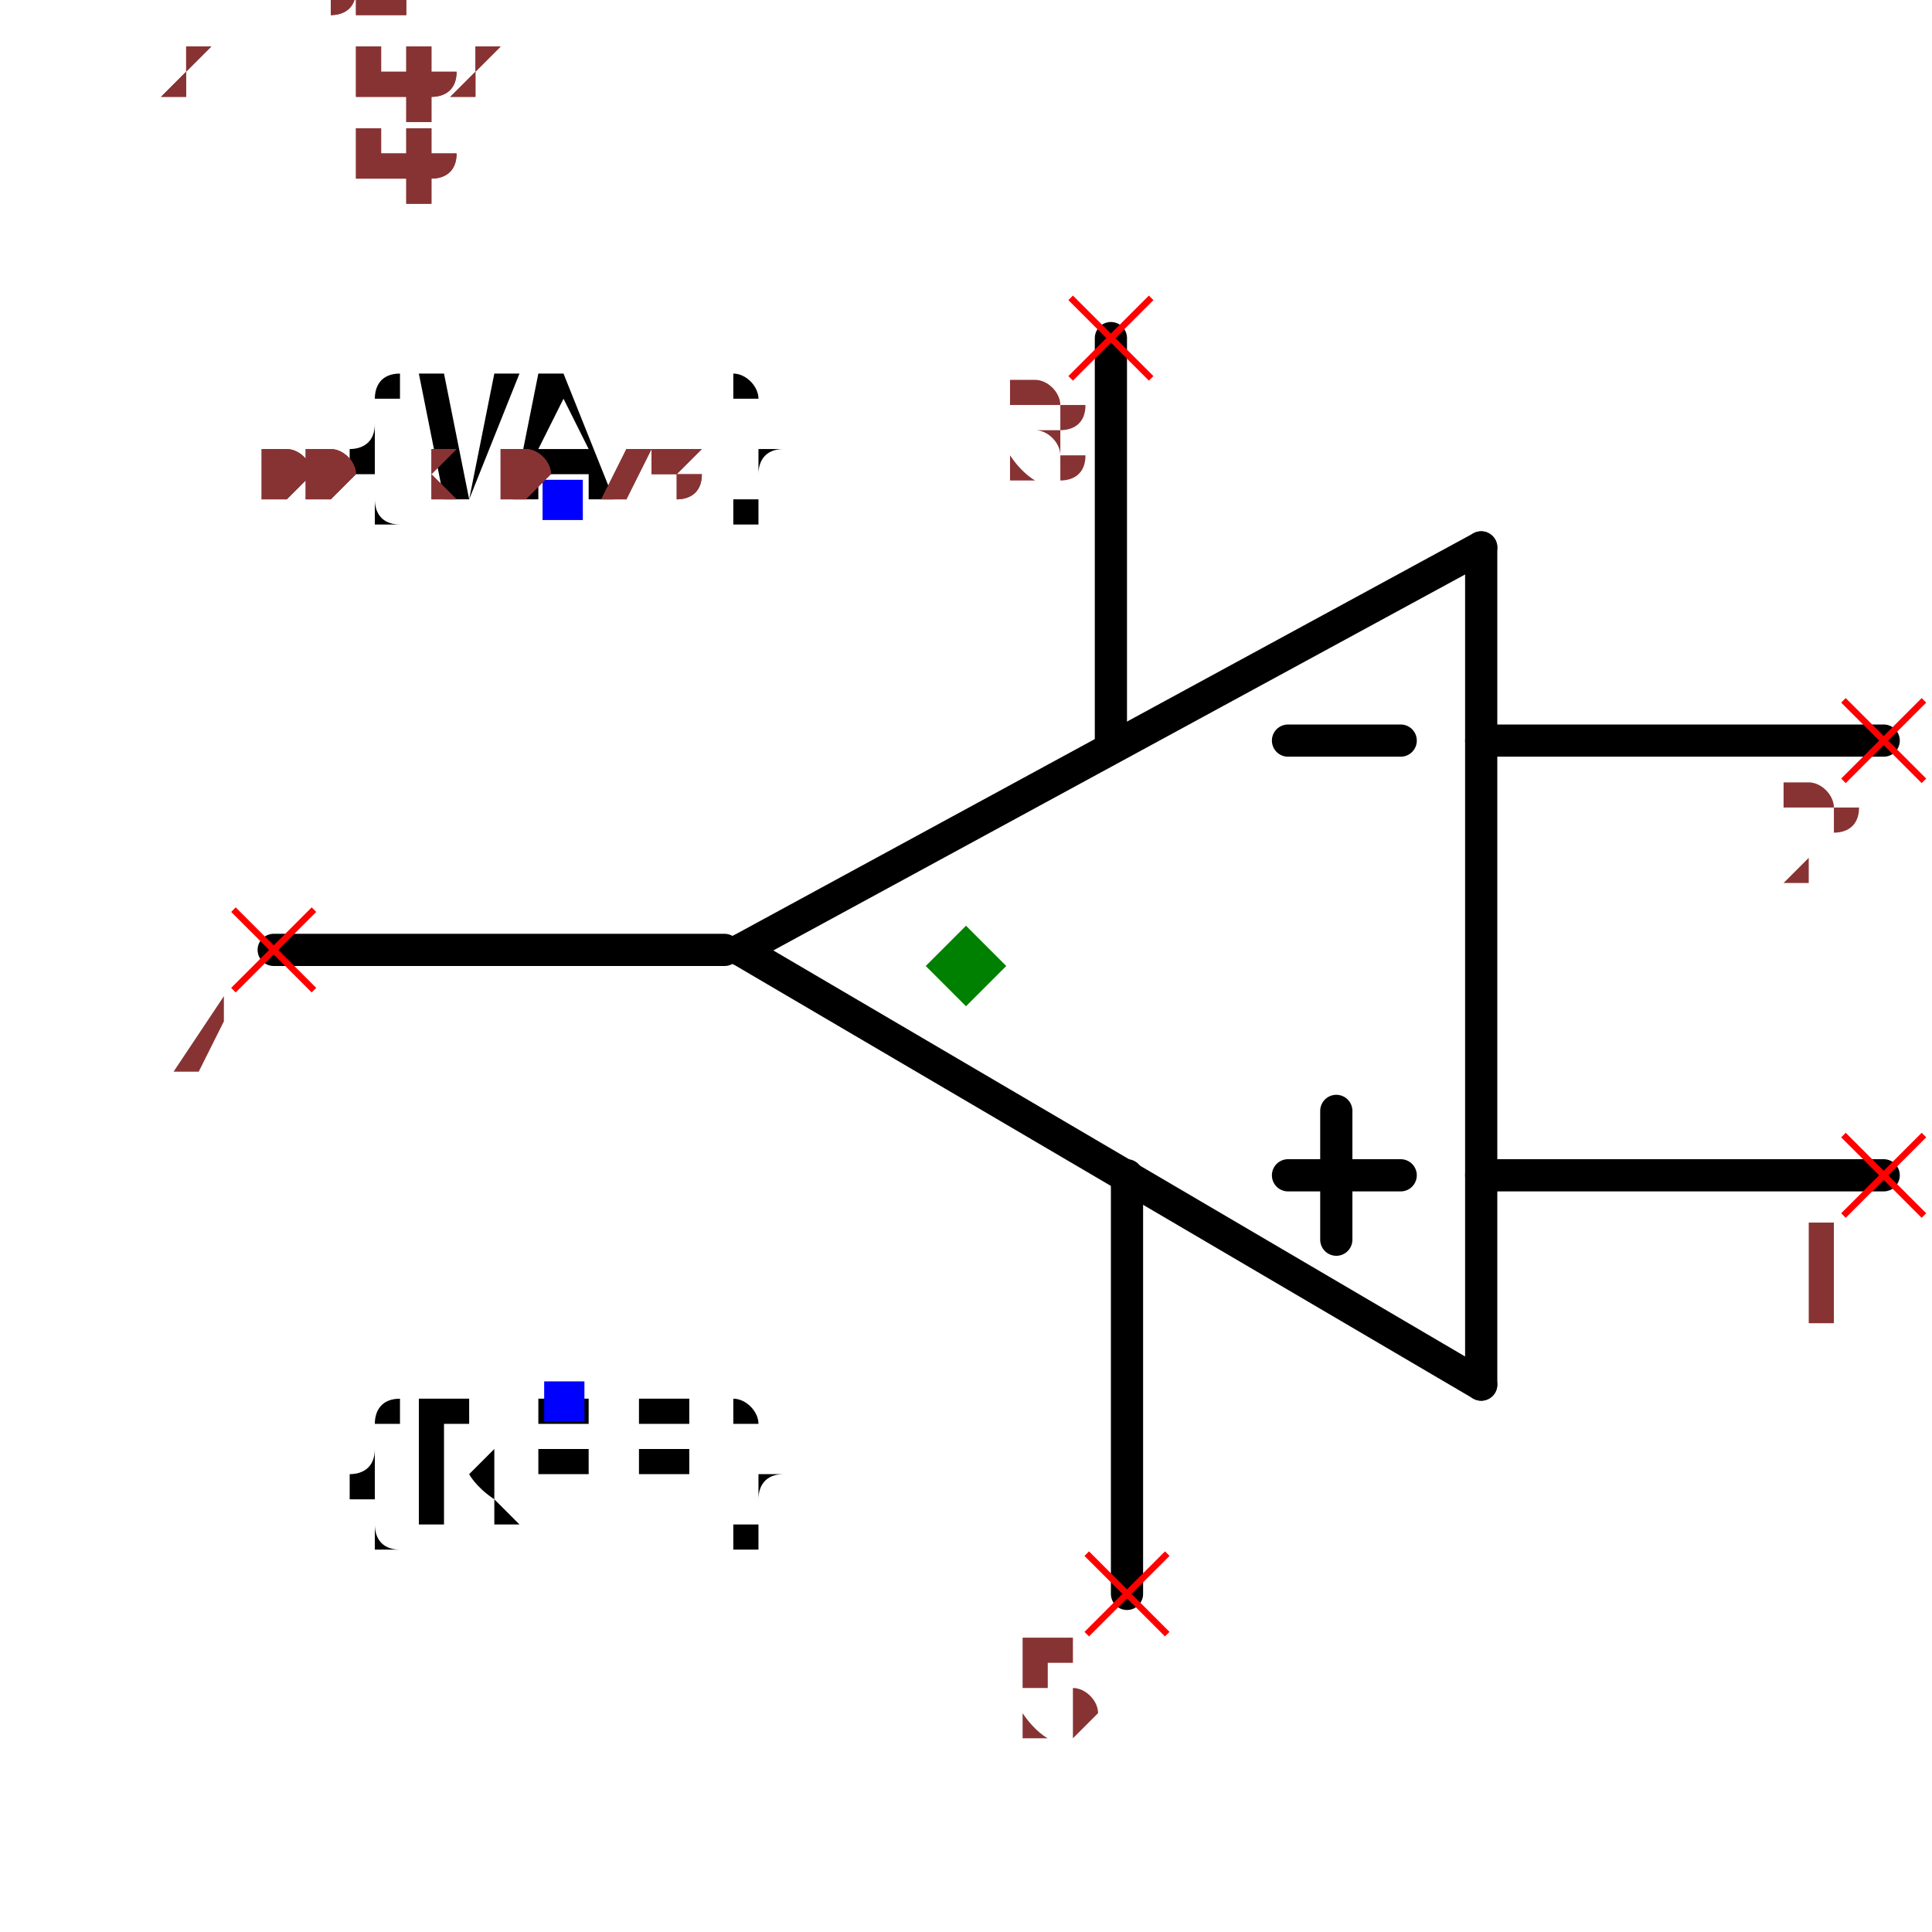
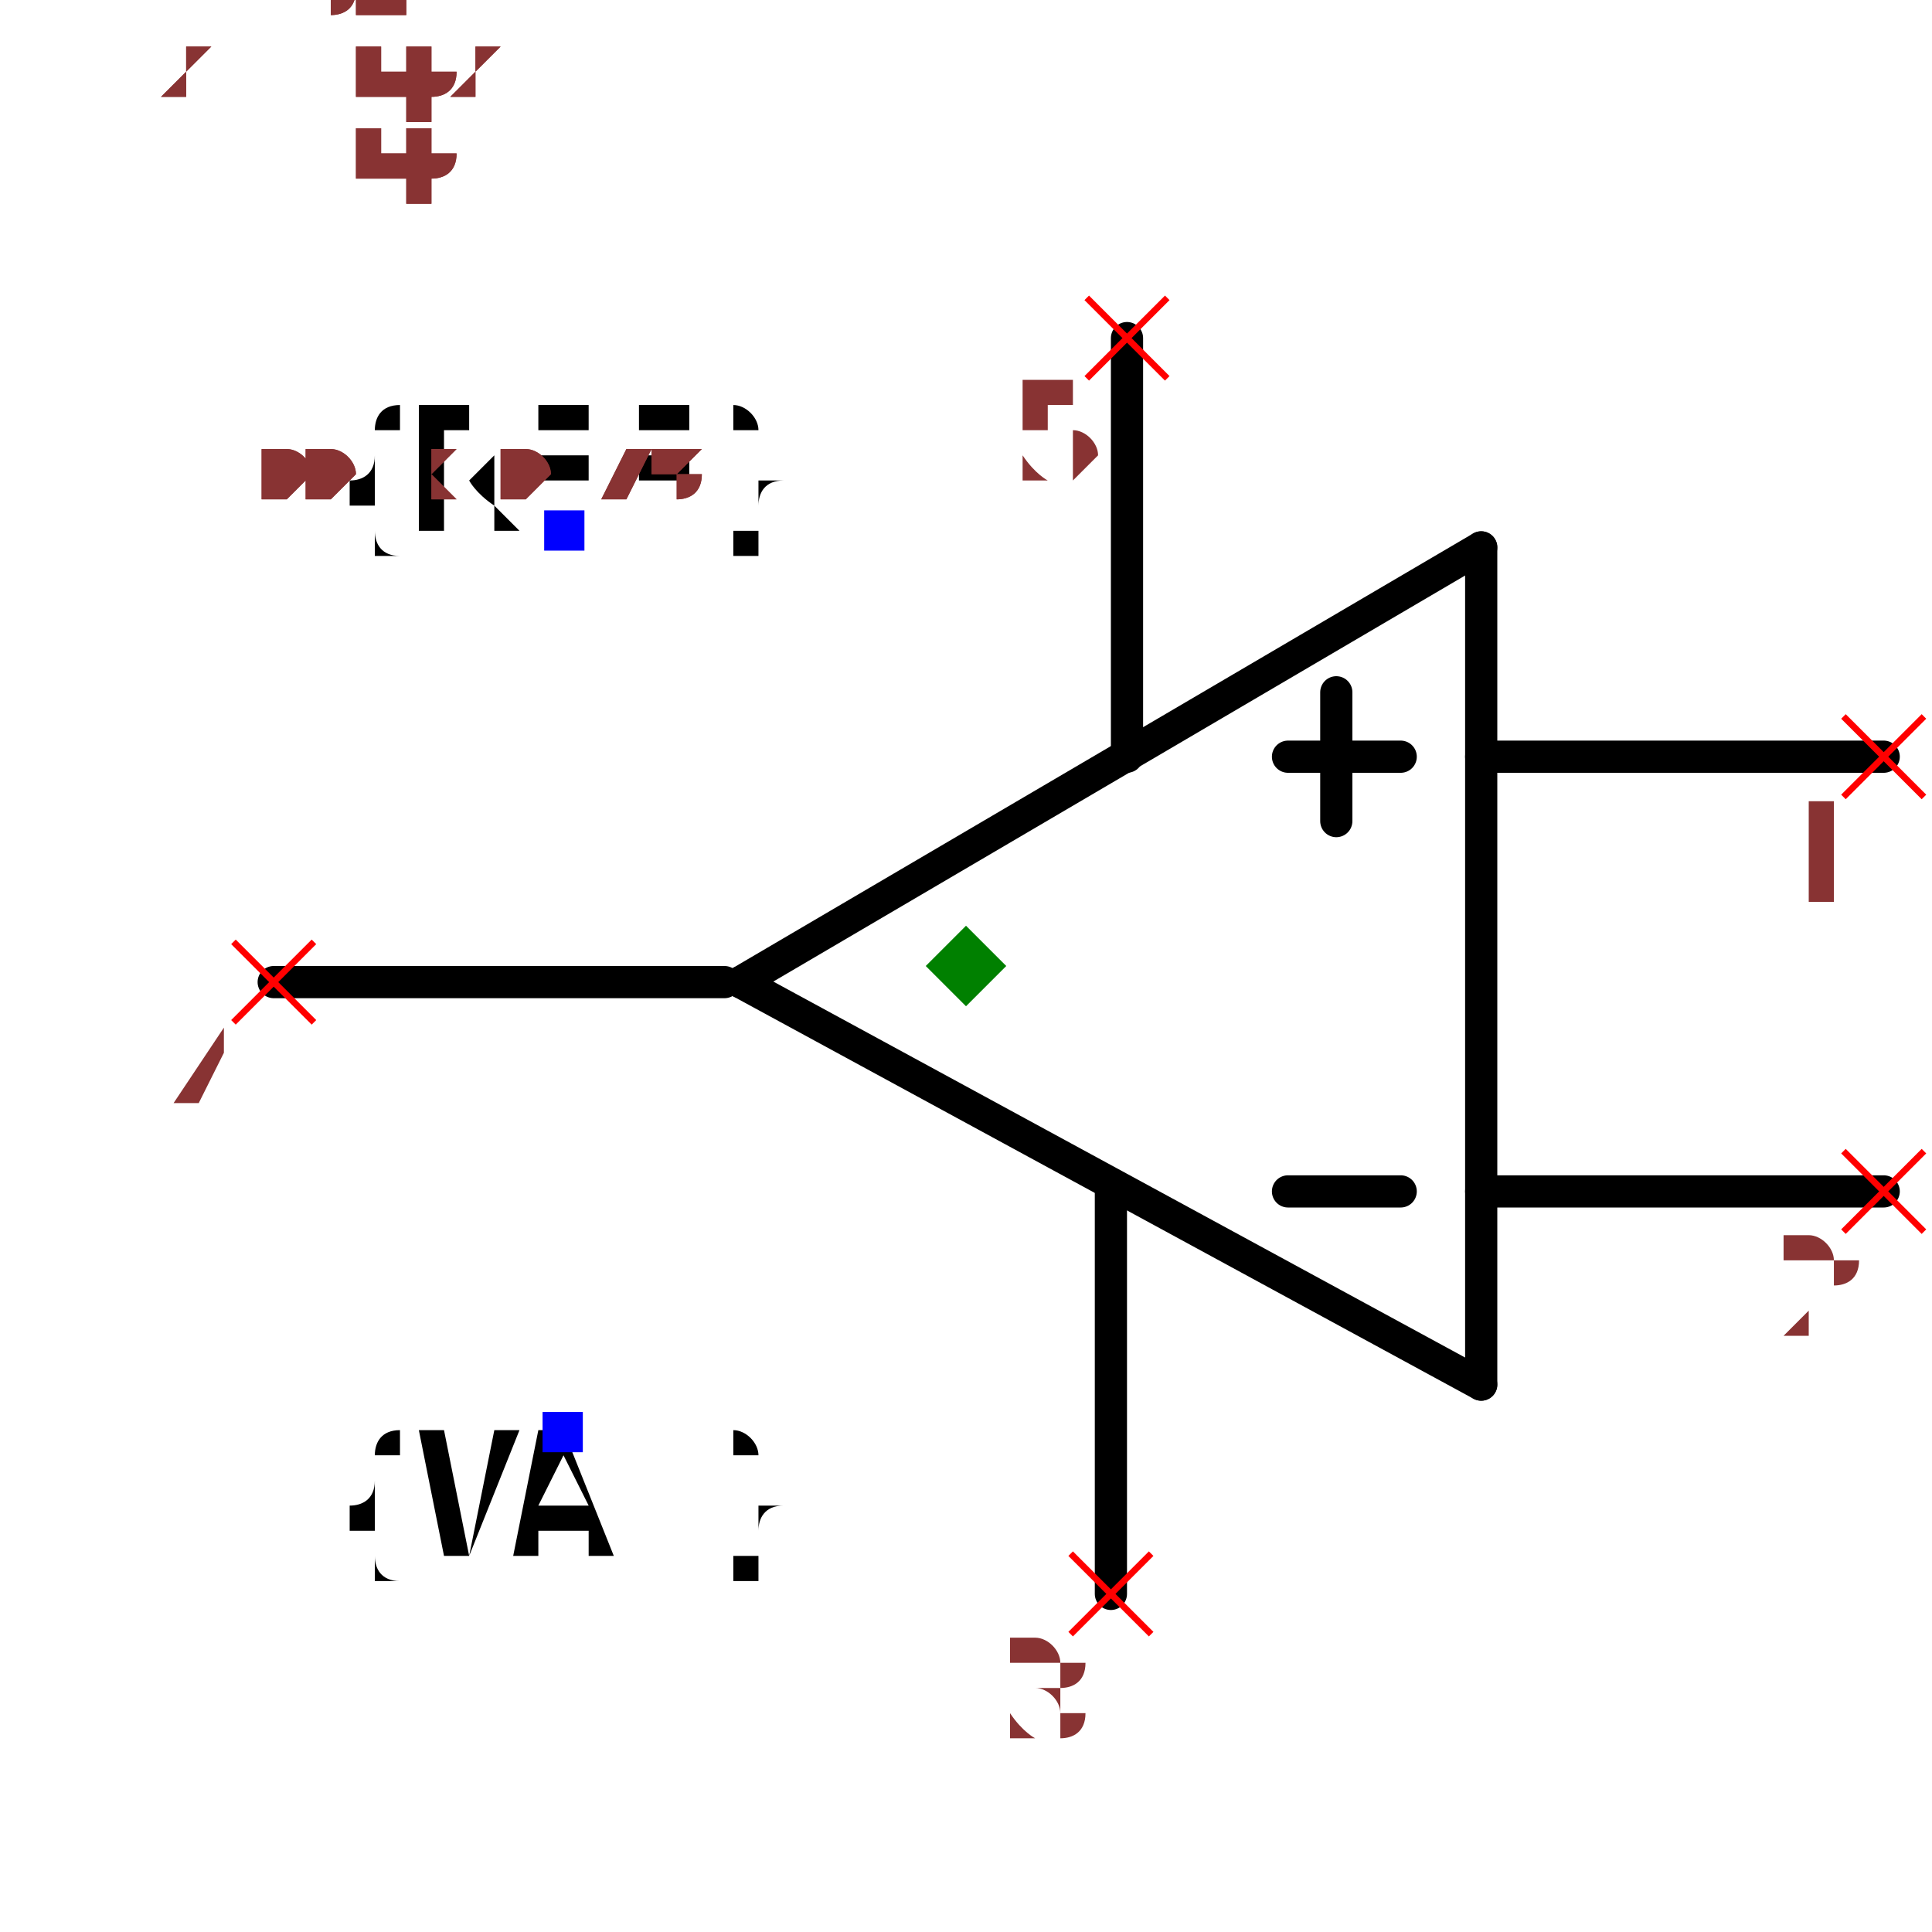
<svg xmlns="http://www.w3.org/2000/svg" width="150" height="150" viewBox="-0.6 -0.518 1.2 0.936">
-   <path d="M-0.14,-0.06 L0.32,-0.31" fill="none" stroke="black" stroke-width="0.02" stroke-linecap="round" stroke-linejoin="round" />
-   <path d="M0.32,0.21 L-0.14,-0.06" fill="none" stroke="black" stroke-width="0.02" stroke-linecap="round" stroke-linejoin="round" />
-   <path d="M0.32,-0.31 L0.32,0.21" fill="none" stroke="black" stroke-width="0.02" stroke-linecap="round" stroke-linejoin="round" />
-   <path d="M0.32,0.08 L0.57,0.08" fill="none" stroke="black" stroke-width="0.02" stroke-linecap="round" stroke-linejoin="round" />
-   <path d="M0.32,-0.19 L0.57,-0.19" fill="none" stroke="black" stroke-width="0.02" stroke-linecap="round" stroke-linejoin="round" />
-   <path d="M-0.43,-0.06 L-0.15,-0.06" fill="none" stroke="black" stroke-width="0.02" stroke-linecap="round" stroke-linejoin="round" />
-   <path d="M0.1,0.34 L0.1,0.08" fill="none" stroke="black" stroke-width="0.02" stroke-linecap="round" stroke-linejoin="round" />
-   <path d="M0.09,-0.44 L0.09,-0.19" fill="none" stroke="black" stroke-width="0.02" stroke-linecap="round" stroke-linejoin="round" />
-   <path d="M0.2,0.08 L0.27,0.08" fill="black" stroke="black" stroke-width="0.02" stroke-linecap="round" stroke-linejoin="round" />
-   <path d="M0.2,-0.19 L0.27,-0.19" fill="black" stroke="black" stroke-width="0.02" stroke-linecap="round" stroke-linejoin="round" />
-   <path d="M0.23,0.04 L0.23,0.12" fill="black" stroke="black" stroke-width="0.02" stroke-linecap="round" stroke-linejoin="round" />
-   <text x="-0.25" y="0.22" dx="0" dy="0.075" text-anchor="middle" style="font: 0.1px monospace; fill: black">{REF}</text>
-   <rect x="-0.262" y="0.208" width="0.025" height="0.025" fill="blue" />
-   <text x="-0.25" y="-0.34" dx="0" dy="0" text-anchor="middle" style="font: 0.1px monospace; fill: black">{VAL}</text>
-   <rect x="-0.263" y="-0.352" width="0.025" height="0.025" fill="blue" />
-   <line x1="0.545" y1="0.055" x2="0.595" y2="0.105" stroke="red" stroke-width="0.004" />
-   <line x1="0.545" y1="0.105" x2="0.595" y2="0.055" stroke="red" stroke-width="0.004" />
-   <text x="0.53" y="0.17" text-anchor="middle" style="font: 0.08px monospace; fill: #833;">1</text>
-   <line x1="0.545" y1="-0.215" x2="0.595" y2="-0.165" stroke="red" stroke-width="0.004" />
-   <line x1="0.545" y1="-0.165" x2="0.595" y2="-0.215" stroke="red" stroke-width="0.004" />
-   <text x="0.53" y="-0.1" text-anchor="middle" style="font: 0.08px monospace; fill: #833;">2</text>
-   <line x1="-0.455" y1="-0.085" x2="-0.405" y2="-0.035" stroke="red" stroke-width="0.004" />
-   <line x1="-0.455" y1="-0.035" x2="-0.405" y2="-0.085" stroke="red" stroke-width="0.004" />
-   <text x="-0.47" y="0.03" text-anchor="middle" style="font: 0.08px monospace; fill: #833;">4</text>
-   <line x1="0.075" y1="0.315" x2="0.125" y2="0.365" stroke="red" stroke-width="0.004" />
-   <line x1="0.075" y1="0.365" x2="0.125" y2="0.315" stroke="red" stroke-width="0.004" />
-   <text x="0.06" y="0.43" text-anchor="middle" style="font: 0.08px monospace; fill: #833;">5</text>
-   <line x1="0.065" y1="-0.465" x2="0.115" y2="-0.415" stroke="red" stroke-width="0.004" />
-   <line x1="0.065" y1="-0.415" x2="0.115" y2="-0.465" stroke="red" stroke-width="0.004" />
-   <text x="0.05" y="-0.35" text-anchor="middle" style="font: 0.08px monospace; fill: #833;">3</text>
+   <path d="M-0.14,-0.04 L0.32,0.21" fill="none" stroke="black" stroke-width="0.02" stroke-linecap="round" stroke-linejoin="round" />
+   <path d="M0.32,-0.31 L-0.14,-0.04" fill="none" stroke="black" stroke-width="0.02" stroke-linecap="round" stroke-linejoin="round" />
+   <path d="M0.32,0.21 L0.32,-0.31" fill="none" stroke="black" stroke-width="0.02" stroke-linecap="round" stroke-linejoin="round" />
+   <path d="M0.32,-0.18 L0.57,-0.18" fill="none" stroke="black" stroke-width="0.02" stroke-linecap="round" stroke-linejoin="round" />
+   <path d="M0.32,0.09 L0.57,0.09" fill="none" stroke="black" stroke-width="0.02" stroke-linecap="round" stroke-linejoin="round" />
+   <path d="M-0.43,-0.04 L-0.15,-0.04" fill="none" stroke="black" stroke-width="0.02" stroke-linecap="round" stroke-linejoin="round" />
+   <path d="M0.1,-0.44 L0.1,-0.18" fill="none" stroke="black" stroke-width="0.02" stroke-linecap="round" stroke-linejoin="round" />
+   <path d="M0.09,0.34 L0.09,0.09" fill="none" stroke="black" stroke-width="0.02" stroke-linecap="round" stroke-linejoin="round" />
+   <path d="M0.2,-0.18 L0.27,-0.18" fill="black" stroke="black" stroke-width="0.02" stroke-linecap="round" stroke-linejoin="round" />
+   <path d="M0.2,0.09 L0.27,0.09" fill="black" stroke="black" stroke-width="0.02" stroke-linecap="round" stroke-linejoin="round" />
+   <path d="M0.23,-0.14 L0.23,-0.22" fill="black" stroke="black" stroke-width="0.02" stroke-linecap="round" stroke-linejoin="round" />
+   <text x="-0.25" y="-0.32" dx="0" dy="0" text-anchor="middle" style="font: 0.1px monospace; fill: black">{REF}</text>
+   <rect x="-0.262" y="-0.333" width="0.025" height="0.025" fill="blue" />
+   <text x="-0.25" y="0.24" dx="0" dy="0.075" text-anchor="middle" style="font: 0.1px monospace; fill: black">{VAL}</text>
+   <rect x="-0.263" y="0.227" width="0.025" height="0.025" fill="blue" />
+   <line x1="0.545" y1="-0.205" x2="0.595" y2="-0.155" stroke="red" stroke-width="0.004" />
+   <line x1="0.545" y1="-0.155" x2="0.595" y2="-0.205" stroke="red" stroke-width="0.004" />
+   <text x="0.53" y="-0.09" text-anchor="middle" style="font: 0.08px monospace; fill: #833;">1</text>
+   <line x1="0.545" y1="0.065" x2="0.595" y2="0.115" stroke="red" stroke-width="0.004" />
+   <line x1="0.545" y1="0.115" x2="0.595" y2="0.065" stroke="red" stroke-width="0.004" />
+   <text x="0.53" y="0.18" text-anchor="middle" style="font: 0.08px monospace; fill: #833;">2</text>
+   <line x1="-0.455" y1="-0.065" x2="-0.405" y2="-0.015" stroke="red" stroke-width="0.004" />
+   <line x1="-0.455" y1="-0.015" x2="-0.405" y2="-0.065" stroke="red" stroke-width="0.004" />
+   <text x="-0.47" y="0.05" text-anchor="middle" style="font: 0.08px monospace; fill: #833;">4</text>
+   <line x1="0.075" y1="-0.465" x2="0.125" y2="-0.415" stroke="red" stroke-width="0.004" />
+   <line x1="0.075" y1="-0.415" x2="0.125" y2="-0.465" stroke="red" stroke-width="0.004" />
+   <text x="0.06" y="-0.35" text-anchor="middle" style="font: 0.08px monospace; fill: #833;">5</text>
+   <line x1="0.065" y1="0.315" x2="0.115" y2="0.365" stroke="red" stroke-width="0.004" />
+   <line x1="0.065" y1="0.365" x2="0.115" y2="0.315" stroke="red" stroke-width="0.004" />
+   <text x="0.05" y="0.43" text-anchor="middle" style="font: 0.08px monospace; fill: #833;">3</text>
  <path d="M 0 -0.075 L 0.025 -0.05 L 0 -0.025 L -0.025 -0.05 Z" fill="green" />
  <text x="-0.5" y="-0.34" style="font: 0.05px monospace; fill: #833;">1.00 x 0.78</text>
  <text x="-0.5" y="-0.39" dy="-0.15" style="font: 0.05px monospace; fill: #833;">1 [inp1]</text>
  <text x="-0.5" y="-0.44" dy="-0.15" style="font: 0.05px monospace; fill: #833;">2 [inp2]</text>
  <text x="-0.5" y="-0.49" dy="-0.15" style="font: 0.05px monospace; fill: #833;">4 [out]</text>
  <text x="-0.5" y="-0.54" dy="-0.15" style="font: 0.05px monospace; fill: #833;">5 [V+]</text>
  <text x="-0.5" y="-0.59" dy="-0.15" style="font: 0.05px monospace; fill: #833;">3 [V-]</text>
  <text x="-0.5" y="-0.34" style="font: 0.05px monospace; fill: #833;">1.00 x 0.78</text>
  <text x="-0.5" y="-0.39" dy="-0.15" style="font: 0.05px monospace; fill: #833;">1 [inp1]</text>
  <text x="-0.5" y="-0.44" dy="-0.15" style="font: 0.05px monospace; fill: #833;">2 [inp2]</text>
  <text x="-0.5" y="-0.49" dy="-0.15" style="font: 0.05px monospace; fill: #833;">4 [out]</text>
  <text x="-0.5" y="-0.54" dy="-0.15" style="font: 0.05px monospace; fill: #833;">5 [V+]</text>
  <text x="-0.5" y="-0.59" dy="-0.15" style="font: 0.05px monospace; fill: #833;">3 [V-]</text>
</svg>
